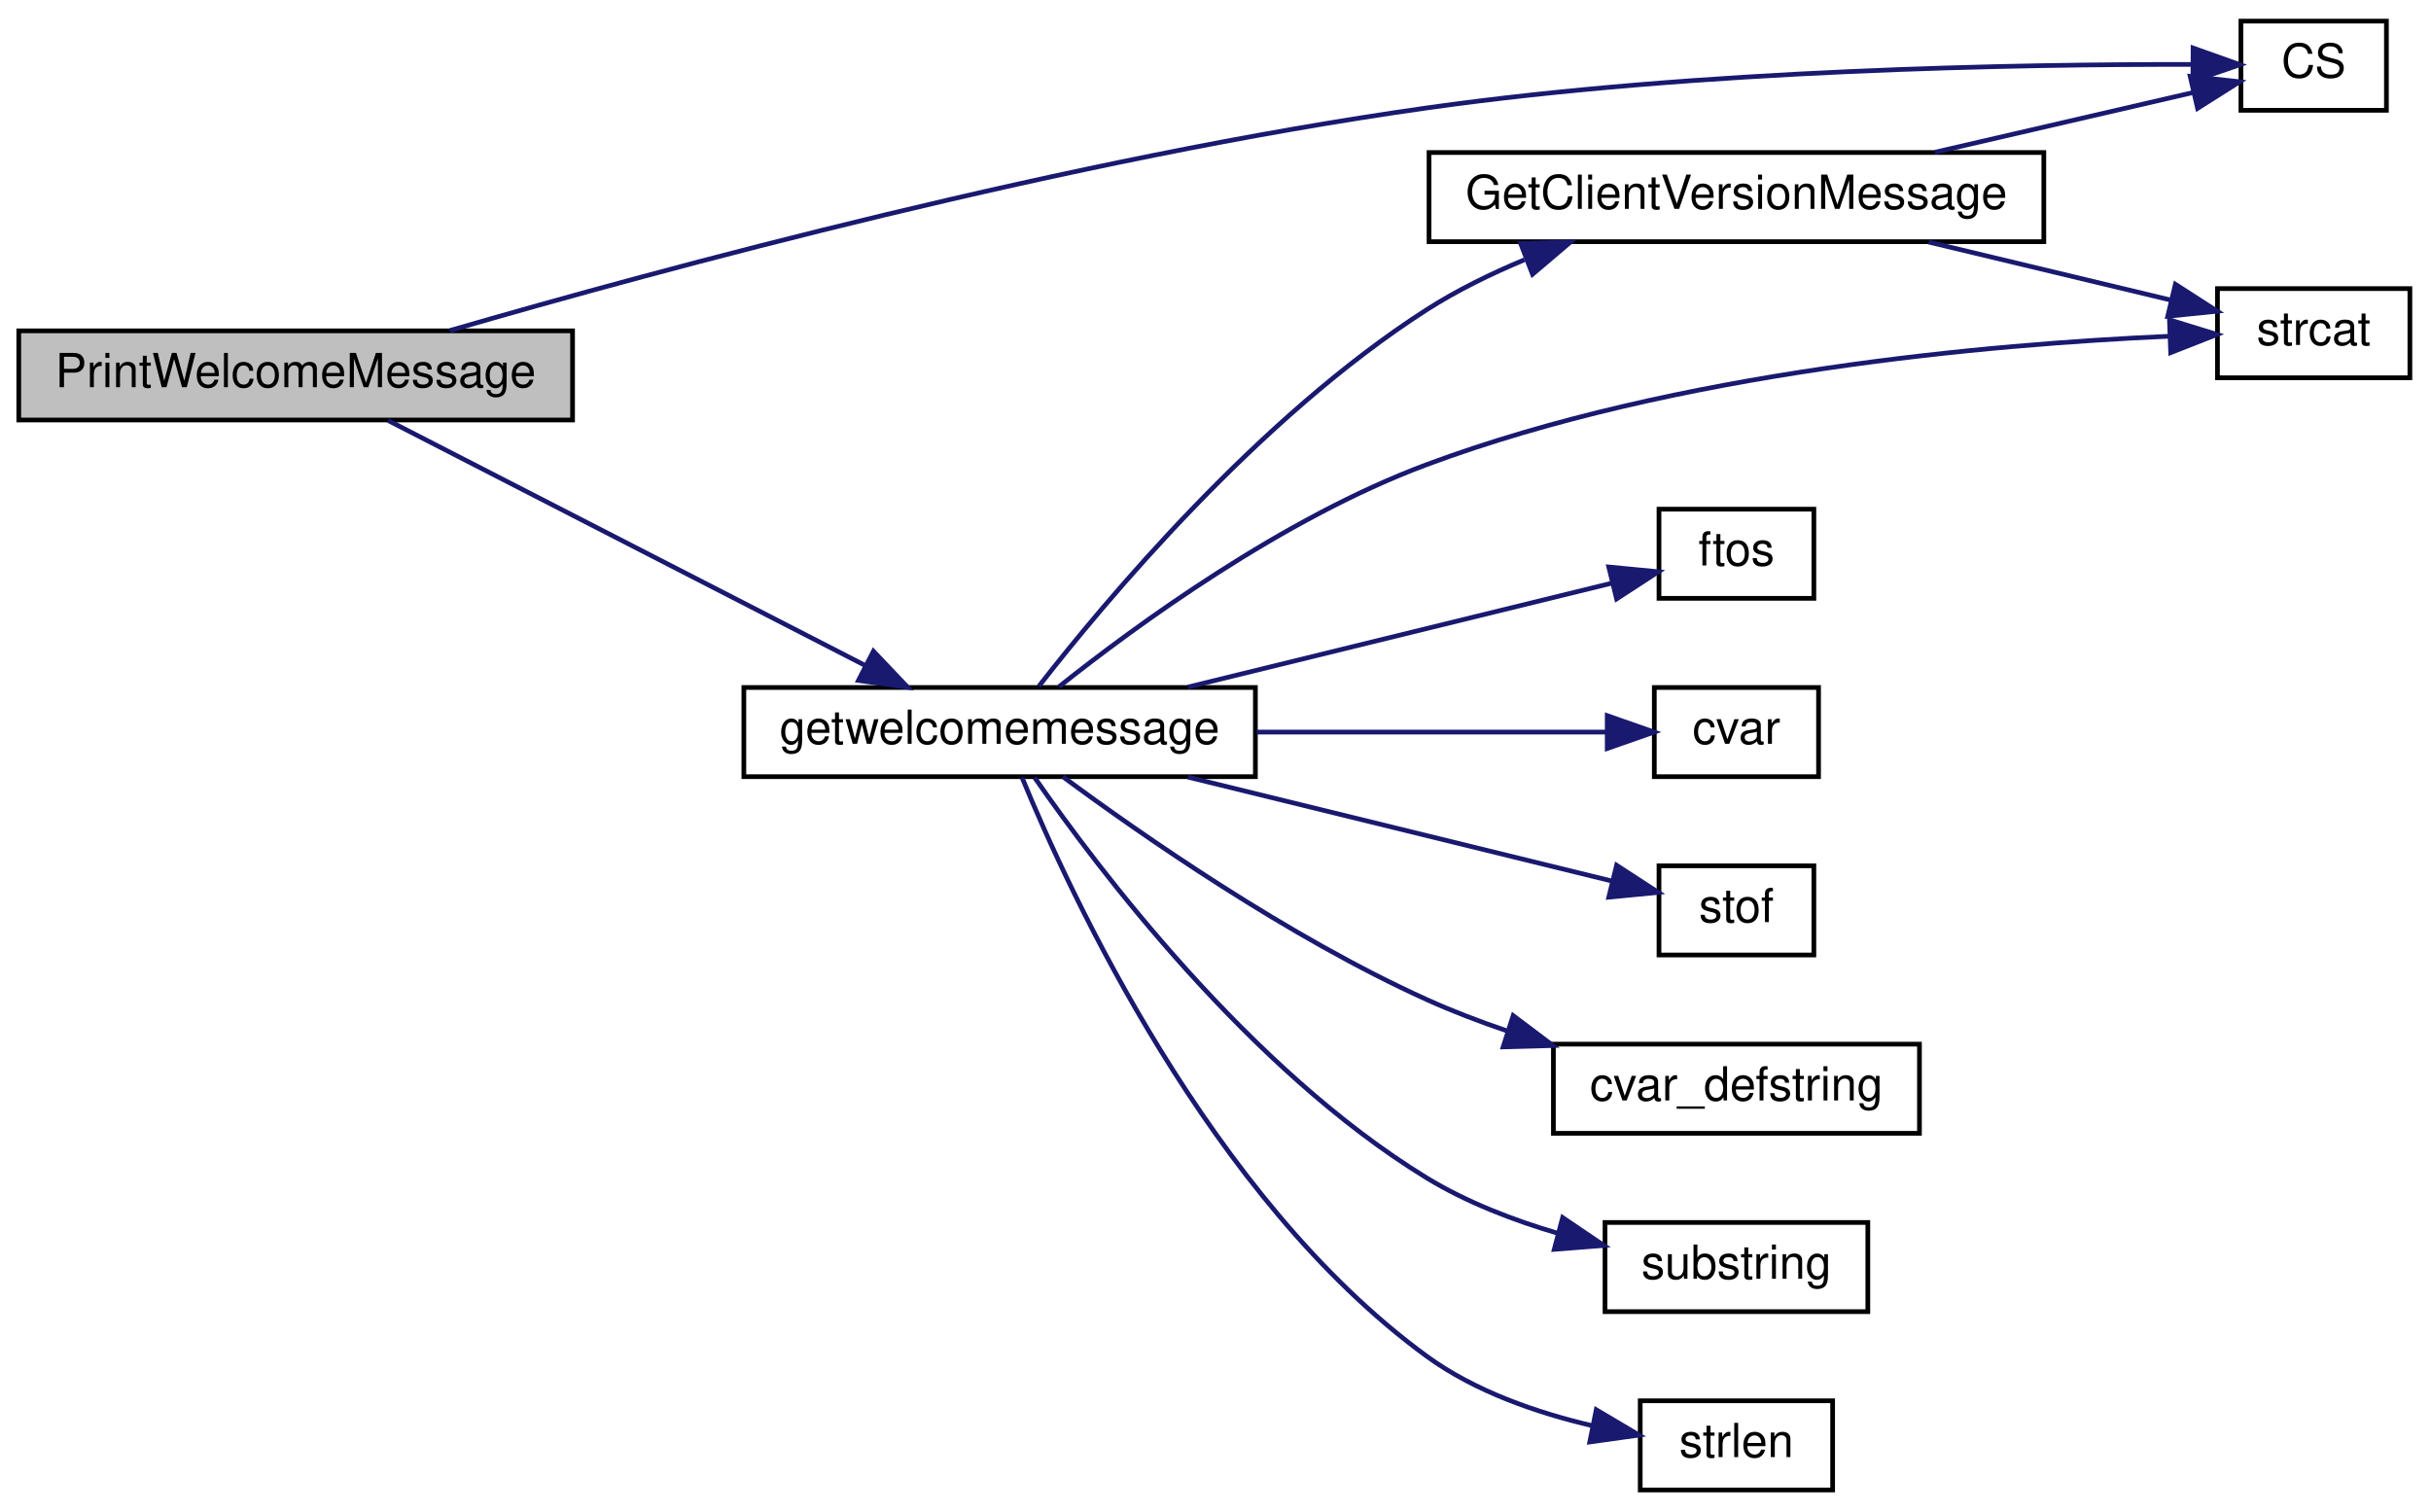
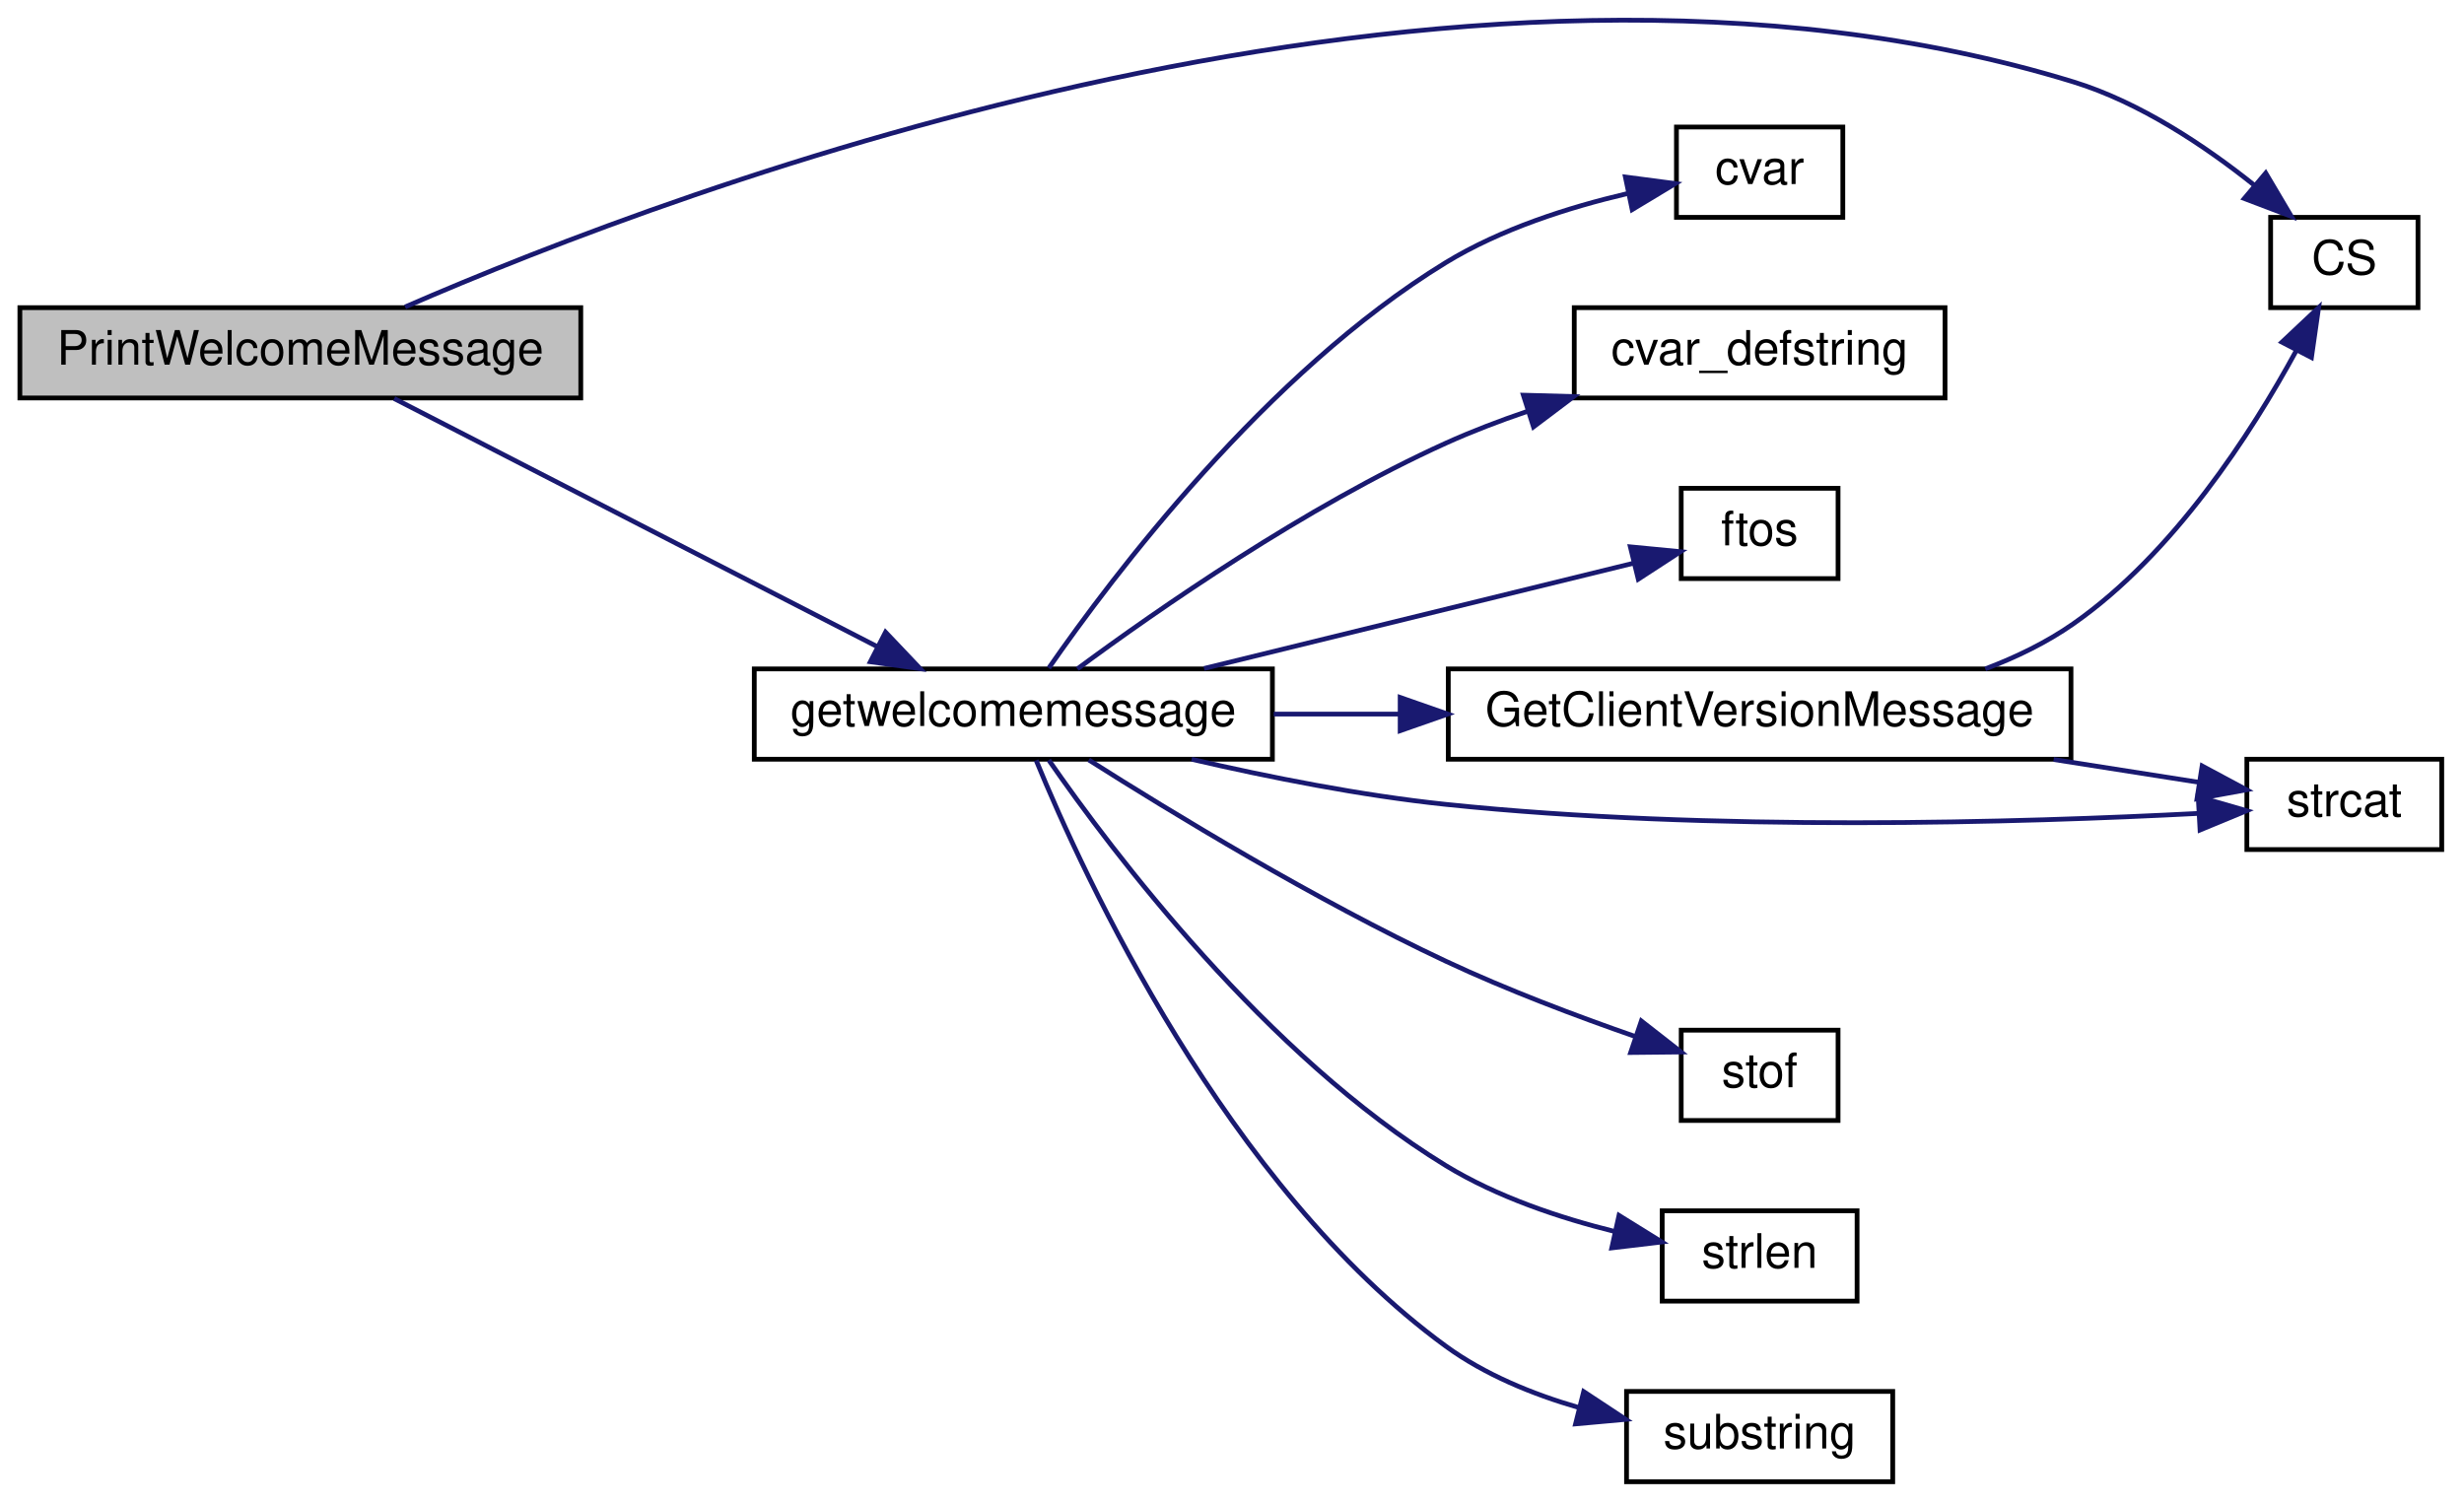
- <svg xmlns="http://www.w3.org/2000/svg" xmlns:xlink="http://www.w3.org/1999/xlink" width="518pt" height="322pt" viewBox="0.00 0.00 518.00 322.00">
-   <g id="graph0" class="graph" transform="scale(1 1) rotate(0) translate(4 318)">
+ <svg xmlns="http://www.w3.org/2000/svg" xmlns:xlink="http://www.w3.org/1999/xlink" width="518pt" height="316pt" viewBox="0.00 0.00 518.00 316.22">
+   <g id="graph0" class="graph" transform="scale(1 1) rotate(0) translate(4 312.224)">
    <g id="node1" class="node">
      <polygon fill="#bfbfbf" stroke="black" points="0,-228.5 0,-247.5 118,-247.5 118,-228.5 0,-228.5" />
      <text text-anchor="middle" x="59" y="-235.5" font-family="Helvetica,sans-Serif" font-size="10.00">PrintWelcomeMessage</text>
    </g>
    <g id="node2" class="node">
      <g id="a_node2">
        <a xlink:href="../../db/d9f/state_8qh.html#afdb90637f8a711359249291ee3b3fde6" target="_top" xlink:title="CS">
-           <polygon fill="none" stroke="black" points="473.5,-294.5 473.5,-313.5 504.5,-313.5 504.5,-294.5 473.5,-294.5" />
-           <text text-anchor="middle" x="489" y="-301.5" font-family="Helvetica,sans-Serif" font-size="10.00">CS</text>
+           <polygon fill="none" stroke="black" points="473.5,-247.5 473.5,-266.5 504.5,-266.5 504.5,-247.5 473.5,-247.5" />
+           <text text-anchor="middle" x="489" y="-254.5" font-family="Helvetica,sans-Serif" font-size="10.00">CS</text>
        </a>
      </g>
    </g>
    <g id="edge1" class="edge">
-       <path fill="none" stroke="midnightblue" d="M91.858,-247.565C137.489,-260.806 224.31,-284.294 300,-295 358.056,-303.211 427.09,-304.333 463.19,-304.27" />
-       <polygon fill="midnightblue" stroke="midnightblue" points="463.305,-307.769 473.287,-304.219 463.27,-300.77 463.305,-307.769" />
+       <path fill="none" stroke="midnightblue" d="M81.042,-247.65C138.497,-272.639 302.405,-334.819 432,-295 446.039,-290.686 459.719,-281.525 470.044,-273.279" />
+       <polygon fill="midnightblue" stroke="midnightblue" points="472.469,-275.813 477.862,-266.694 467.959,-270.46 472.469,-275.813" />
    </g>
    <g id="node3" class="node">
      <g id="a_node3">
-         <a xlink:href="../../de/d4f/teamplay_8qc.html#a76e164c174bdeaccb8f664d77d2adcf9" target="_top" xlink:title="getwelcomemessage">
+         <a xlink:href="../../df/dd7/server_2client_8qc.html#a76e164c174bdeaccb8f664d77d2adcf9" target="_top" xlink:title="getwelcomemessage">
          <polygon fill="none" stroke="black" points="154.5,-152.5 154.5,-171.5 263.5,-171.5 263.5,-152.5 154.5,-152.5" />
          <text text-anchor="middle" x="209" y="-159.5" font-family="Helvetica,sans-Serif" font-size="10.00">getwelcomemessage</text>
        </a>
      </g>
    </g>
    <g id="edge2" class="edge">
      <path fill="none" stroke="midnightblue" d="M78.744,-228.375C104.433,-215.183 150.761,-191.393 180.414,-176.166" />
      <polygon fill="midnightblue" stroke="midnightblue" points="182.111,-179.229 189.408,-171.547 178.913,-173.002 182.111,-179.229" />
    </g>
    <g id="node4" class="node">
      <g id="a_node4">
-         <a xlink:href="../../d8/de2/menudefs_8qc.html#ad76dc2b2895cd23f21e008f12a686158" target="_top" xlink:title="strcat">
-           <polygon fill="none" stroke="black" points="468.5,-237.5 468.5,-256.5 509.5,-256.5 509.5,-237.5 468.5,-237.5" />
-           <text text-anchor="middle" x="489" y="-244.5" font-family="Helvetica,sans-Serif" font-size="10.00">strcat</text>
+         <a xlink:href="../../d8/de2/menudefs_8qc.html#a47b9823939aa0a157d1bede7847cb488" target="_top" xlink:title="cvar">
+           <polygon fill="none" stroke="black" points="348.5,-266.5 348.5,-285.5 383.5,-285.5 383.5,-266.5 348.5,-266.5" />
+           <text text-anchor="middle" x="366" y="-273.5" font-family="Helvetica,sans-Serif" font-size="10.00">cvar</text>
        </a>
      </g>
    </g>
    <g id="edge3" class="edge">
-       <path fill="none" stroke="midnightblue" d="M221.657,-171.673C238.04,-184.706 269.319,-207.584 300,-219 353.342,-238.848 420.143,-244.661 458.055,-246.341" />
-       <polygon fill="midnightblue" stroke="midnightblue" points="458.273,-249.852 468.397,-246.728 458.535,-242.857 458.273,-249.852" />
+       <path fill="none" stroke="midnightblue" d="M216.455,-171.677C229.764,-190.873 262.194,-233.904 300,-257 311.562,-264.063 325.887,-268.618 338.144,-271.491" />
+       <polygon fill="midnightblue" stroke="midnightblue" points="337.757,-274.985 348.261,-273.603 339.188,-268.133 337.757,-274.985" />
    </g>
    <g id="node5" class="node">
      <g id="a_node5">
+         <a xlink:href="../../d8/de2/menudefs_8qc.html#ad9529df35f16daeafe8583b1ab2b42b8" target="_top" xlink:title="cvar_defstring">
+           <polygon fill="none" stroke="black" points="327,-228.5 327,-247.5 405,-247.5 405,-228.5 327,-228.5" />
+           <text text-anchor="middle" x="366" y="-235.5" font-family="Helvetica,sans-Serif" font-size="10.00">cvar_defstring</text>
+         </a>
+       </g>
+     </g>
+     <g id="edge4" class="edge">
+       <path fill="none" stroke="midnightblue" d="M222.471,-171.505C239.279,-183.929 270.506,-205.67 300,-219 305.422,-221.451 311.241,-223.675 317.087,-225.666" />
+       <polygon fill="midnightblue" stroke="midnightblue" points="316.297,-229.088 326.888,-228.797 318.427,-222.42 316.297,-229.088" />
+     </g>
+     <g id="node6" class="node">
+       <g id="a_node6">
        <a xlink:href="../../d8/de2/menudefs_8qc.html#abbb0d86741e0056b6c04f7280c185d76" target="_top" xlink:title="ftos">
          <polygon fill="none" stroke="black" points="349.5,-190.5 349.5,-209.5 382.5,-209.5 382.5,-190.5 349.5,-190.5" />
          <text text-anchor="middle" x="366" y="-197.5" font-family="Helvetica,sans-Serif" font-size="10.00">ftos</text>
        </a>
      </g>
    </g>
-     <g id="edge4" class="edge">
+     <g id="edge5" class="edge">
      <path fill="none" stroke="midnightblue" d="M249.113,-171.589C277.393,-178.522 314.797,-187.692 339.358,-193.714" />
      <polygon fill="midnightblue" stroke="midnightblue" points="338.802,-197.181 349.348,-196.163 340.469,-190.382 338.802,-197.181" />
    </g>
-     <g id="node6" class="node">
-       <g id="a_node6">
-         <a xlink:href="../../d8/de2/menudefs_8qc.html#a47b9823939aa0a157d1bede7847cb488" target="_top" xlink:title="cvar">
-           <polygon fill="none" stroke="black" points="348.5,-152.5 348.5,-171.5 383.5,-171.5 383.5,-152.5 348.5,-152.5" />
-           <text text-anchor="middle" x="366" y="-159.5" font-family="Helvetica,sans-Serif" font-size="10.00">cvar</text>
-         </a>
-       </g>
-     </g>
-     <g id="edge5" class="edge">
-       <path fill="none" stroke="midnightblue" d="M263.776,-162C288.976,-162 317.879,-162 338.332,-162" />
-       <polygon fill="midnightblue" stroke="midnightblue" points="338.47,-165.5 348.47,-162 338.47,-158.5 338.47,-165.5" />
-     </g>
    <g id="node7" class="node">
      <g id="a_node7">
-         <a xlink:href="../../d8/de2/menudefs_8qc.html#a2f6d3020689c0e872cfb455d0b2cbd4a" target="_top" xlink:title="stof">
-           <polygon fill="none" stroke="black" points="349.5,-114.5 349.5,-133.5 382.5,-133.5 382.5,-114.5 349.5,-114.5" />
-           <text text-anchor="middle" x="366" y="-121.5" font-family="Helvetica,sans-Serif" font-size="10.00">stof</text>
+         <a xlink:href="../../df/dd7/server_2client_8qc.html#a56ec2606774cb524ffec45087d474bca" target="_top" xlink:title="GetClientVersionMessage">
+           <polygon fill="none" stroke="black" points="300.5,-152.5 300.5,-171.5 431.5,-171.5 431.5,-152.5 300.5,-152.5" />
+           <text text-anchor="middle" x="366" y="-159.5" font-family="Helvetica,sans-Serif" font-size="10.00">GetClientVersionMessage</text>
        </a>
      </g>
    </g>
    <g id="edge6" class="edge">
-       <path fill="none" stroke="midnightblue" d="M249.113,-152.411C277.393,-145.478 314.797,-136.308 339.358,-130.286" />
-       <polygon fill="midnightblue" stroke="midnightblue" points="340.469,-133.618 349.348,-127.837 338.802,-126.819 340.469,-133.618" />
+       <path fill="none" stroke="midnightblue" d="M263.776,-162C272.353,-162 281.358,-162 290.313,-162" />
+       <polygon fill="midnightblue" stroke="midnightblue" points="290.377,-165.5 300.377,-162 290.377,-158.5 290.377,-165.5" />
    </g>
    <g id="node8" class="node">
      <g id="a_node8">
-         <a xlink:href="../../d8/de2/menudefs_8qc.html#ad9529df35f16daeafe8583b1ab2b42b8" target="_top" xlink:title="cvar_defstring">
-           <polygon fill="none" stroke="black" points="327,-76.5 327,-95.5 405,-95.5 405,-76.5 327,-76.5" />
-           <text text-anchor="middle" x="366" y="-83.5" font-family="Helvetica,sans-Serif" font-size="10.00">cvar_defstring</text>
+         <a xlink:href="../../d8/de2/menudefs_8qc.html#ad76dc2b2895cd23f21e008f12a686158" target="_top" xlink:title="strcat">
+           <polygon fill="none" stroke="black" points="468.5,-133.5 468.5,-152.5 509.5,-152.5 509.5,-133.5 468.5,-133.5" />
+           <text text-anchor="middle" x="489" y="-140.5" font-family="Helvetica,sans-Serif" font-size="10.00">strcat</text>
        </a>
      </g>
    </g>
-     <g id="edge7" class="edge">
-       <path fill="none" stroke="midnightblue" d="M222.471,-152.495C239.279,-140.071 270.506,-118.33 300,-105 305.422,-102.549 311.241,-100.325 317.087,-98.334" />
-       <polygon fill="midnightblue" stroke="midnightblue" points="318.427,-101.58 326.888,-95.203 316.297,-94.912 318.427,-101.58" />
+     <g id="edge10" class="edge">
+       <path fill="none" stroke="midnightblue" d="M246.508,-152.491C262.761,-148.726 282.211,-144.857 300,-143 355.694,-137.185 421.176,-139.164 458.312,-141.102" />
+       <polygon fill="midnightblue" stroke="midnightblue" points="458.265,-144.605 468.444,-141.668 458.655,-137.616 458.265,-144.605" />
    </g>
    <g id="node9" class="node">
      <g id="a_node9">
-         <a xlink:href="../../d8/de2/menudefs_8qc.html#a40f6c65c8bbcfa51df783f2809a2502b" target="_top" xlink:title="substring">
-           <polygon fill="none" stroke="black" points="338,-38.5 338,-57.5 394,-57.5 394,-38.5 338,-38.5" />
-           <text text-anchor="middle" x="366" y="-45.5" font-family="Helvetica,sans-Serif" font-size="10.00">substring</text>
+         <a xlink:href="../../d8/de2/menudefs_8qc.html#a2f6d3020689c0e872cfb455d0b2cbd4a" target="_top" xlink:title="stof">
+           <polygon fill="none" stroke="black" points="349.5,-76.5 349.5,-95.5 382.5,-95.5 382.5,-76.5 349.5,-76.5" />
+           <text text-anchor="middle" x="366" y="-83.5" font-family="Helvetica,sans-Serif" font-size="10.00">stof</text>
        </a>
      </g>
    </g>
-     <g id="edge8" class="edge">
-       <path fill="none" stroke="midnightblue" d="M216.455,-152.323C229.764,-133.127 262.194,-90.096 300,-67 308.489,-61.814 318.467,-57.981 328.022,-55.172" />
-       <polygon fill="midnightblue" stroke="midnightblue" points="328.972,-58.541 337.746,-52.603 327.184,-51.774 328.972,-58.541" />
+     <g id="edge9" class="edge">
+       <path fill="none" stroke="midnightblue" d="M224.864,-152.357C242.372,-141.25 272.556,-122.88 300,-110 312.846,-103.971 327.656,-98.402 339.891,-94.149" />
+       <polygon fill="midnightblue" stroke="midnightblue" points="341.116,-97.43 349.464,-90.906 338.87,-90.8 341.116,-97.43" />
    </g>
    <g id="node10" class="node">
      <g id="a_node10">
        <a xlink:href="../../d8/de2/menudefs_8qc.html#a274680f571a231ddf29421b93d434bfa" target="_top" xlink:title="strlen">
-           <polygon fill="none" stroke="black" points="345.5,-0.5 345.5,-19.5 386.5,-19.5 386.5,-0.5 345.5,-0.5" />
-           <text text-anchor="middle" x="366" y="-7.5" font-family="Helvetica,sans-Serif" font-size="10.00">strlen</text>
+           <polygon fill="none" stroke="black" points="345.5,-38.5 345.5,-57.5 386.5,-57.5 386.5,-38.5 345.5,-38.5" />
+           <text text-anchor="middle" x="366" y="-45.5" font-family="Helvetica,sans-Serif" font-size="10.00">strlen</text>
        </a>
      </g>
    </g>
-     <g id="edge9" class="edge">
-       <path fill="none" stroke="midnightblue" d="M213.794,-152.277C223.889,-127.705 253.822,-62.678 300,-29 310.286,-21.498 323.499,-16.944 335.323,-14.185" />
-       <polygon fill="midnightblue" stroke="midnightblue" points="336.132,-17.592 345.248,-12.194 334.755,-10.729 336.132,-17.592" />
+     <g id="edge11" class="edge">
+       <path fill="none" stroke="midnightblue" d="M216.455,-152.323C229.764,-133.127 262.194,-90.096 300,-67 310.786,-60.411 323.976,-56.005 335.649,-53.111" />
+       <polygon fill="midnightblue" stroke="midnightblue" points="336.416,-56.526 345.418,-50.94 334.897,-49.693 336.416,-56.526" />
    </g>
    <g id="node11" class="node">
      <g id="a_node11">
-         <a xlink:href="../../de/d4f/teamplay_8qc.html#a56ec2606774cb524ffec45087d474bca" target="_top" xlink:title="GetClientVersionMessage">
-           <polygon fill="none" stroke="black" points="300.5,-266.5 300.5,-285.5 431.5,-285.5 431.5,-266.5 300.5,-266.5" />
-           <text text-anchor="middle" x="366" y="-273.5" font-family="Helvetica,sans-Serif" font-size="10.00">GetClientVersionMessage</text>
+         <a xlink:href="../../d8/de2/menudefs_8qc.html#a40f6c65c8bbcfa51df783f2809a2502b" target="_top" xlink:title="substring">
+           <polygon fill="none" stroke="black" points="338,-0.5 338,-19.5 394,-19.5 394,-0.5 338,-0.5" />
+           <text text-anchor="middle" x="366" y="-7.5" font-family="Helvetica,sans-Serif" font-size="10.00">substring</text>
        </a>
      </g>
    </g>
-     <g id="edge10" class="edge">
-       <path fill="none" stroke="midnightblue" d="M217.363,-171.773C231.51,-189.936 264.271,-229.121 300,-252 306.408,-256.103 313.617,-259.644 320.84,-262.649" />
-       <polygon fill="midnightblue" stroke="midnightblue" points="320.036,-266.09 330.625,-266.419 322.552,-259.558 320.036,-266.09" />
+     <g id="edge12" class="edge">
+       <path fill="none" stroke="midnightblue" d="M213.794,-152.277C223.889,-127.705 253.822,-62.678 300,-29 308.178,-23.036 318.207,-18.934 327.917,-16.117" />
+       <polygon fill="midnightblue" stroke="midnightblue" points="328.986,-19.457 337.829,-13.622 327.277,-12.669 328.986,-19.457" />
    </g>
-     <g id="edge11" class="edge">
-       <path fill="none" stroke="midnightblue" d="M408.303,-285.558C426.548,-289.78 447.392,-294.603 463.186,-298.258" />
-       <polygon fill="midnightblue" stroke="midnightblue" points="462.688,-301.735 473.22,-300.58 464.266,-294.915 462.688,-301.735" />
+     <g id="edge7" class="edge">
+       <path fill="none" stroke="midnightblue" d="M413.472,-171.505C420.018,-173.981 426.411,-177.093 432,-181 453.111,-195.757 469.406,-221.037 478.843,-238.359" />
+       <polygon fill="midnightblue" stroke="midnightblue" points="475.875,-240.238 483.591,-247.498 482.087,-237.011 475.875,-240.238" />
    </g>
-     <g id="edge12" class="edge">
-       <path fill="none" stroke="midnightblue" d="M406.955,-266.424C423.734,-262.403 442.906,-257.808 458.389,-254.097" />
-       <polygon fill="midnightblue" stroke="midnightblue" points="459.535,-257.421 468.444,-251.687 457.903,-250.614 459.535,-257.421" />
+     <g id="edge8" class="edge">
+       <path fill="none" stroke="midnightblue" d="M427.854,-152.444C438.544,-150.766 449.219,-149.09 458.544,-147.625" />
+       <polygon fill="midnightblue" stroke="midnightblue" points="459.092,-151.082 468.428,-146.073 458.006,-144.167 459.092,-151.082" />
    </g>
  </g>
</svg>
